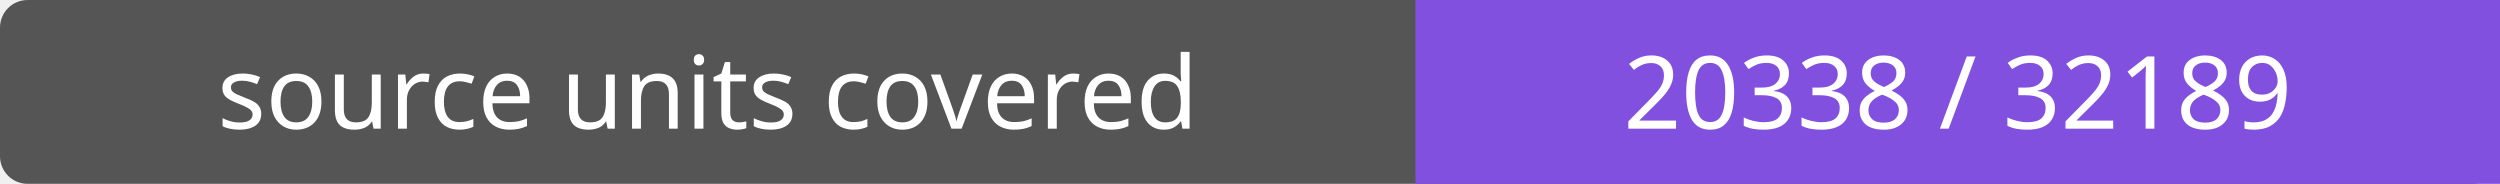
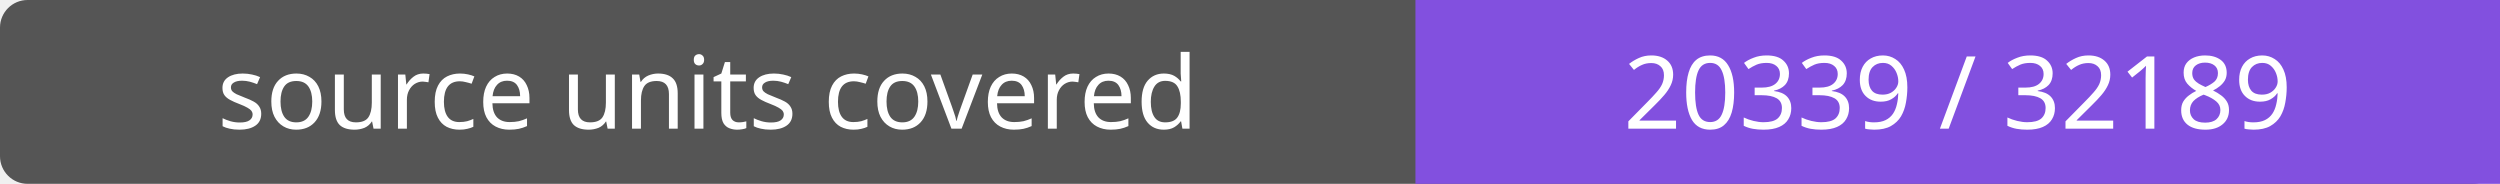
- <svg xmlns="http://www.w3.org/2000/svg" width="272" height="20" role="img" aria-label="source units covered: 20338 / 32189">
+ <svg xmlns="http://www.w3.org/2000/svg" width="272" height="20" role="img" aria-label="source units covered: 20339 / 32189">
  <rect width="272" height="20" rx="3" fill="#555" />
  <path fill="#8250df" d="M154 0h118v20H154z" />
  <g fill="#fff" text-anchor="middle" font-family="Verdana,sans-serif" font-size="11">
    <text x="77.0" y="14">source units covered</text>
-     <text x="213.0" y="14">20338 / 32189</text>
+     <text x="213.0" y="14">20339 / 32189</text>
  </g>
</svg>
